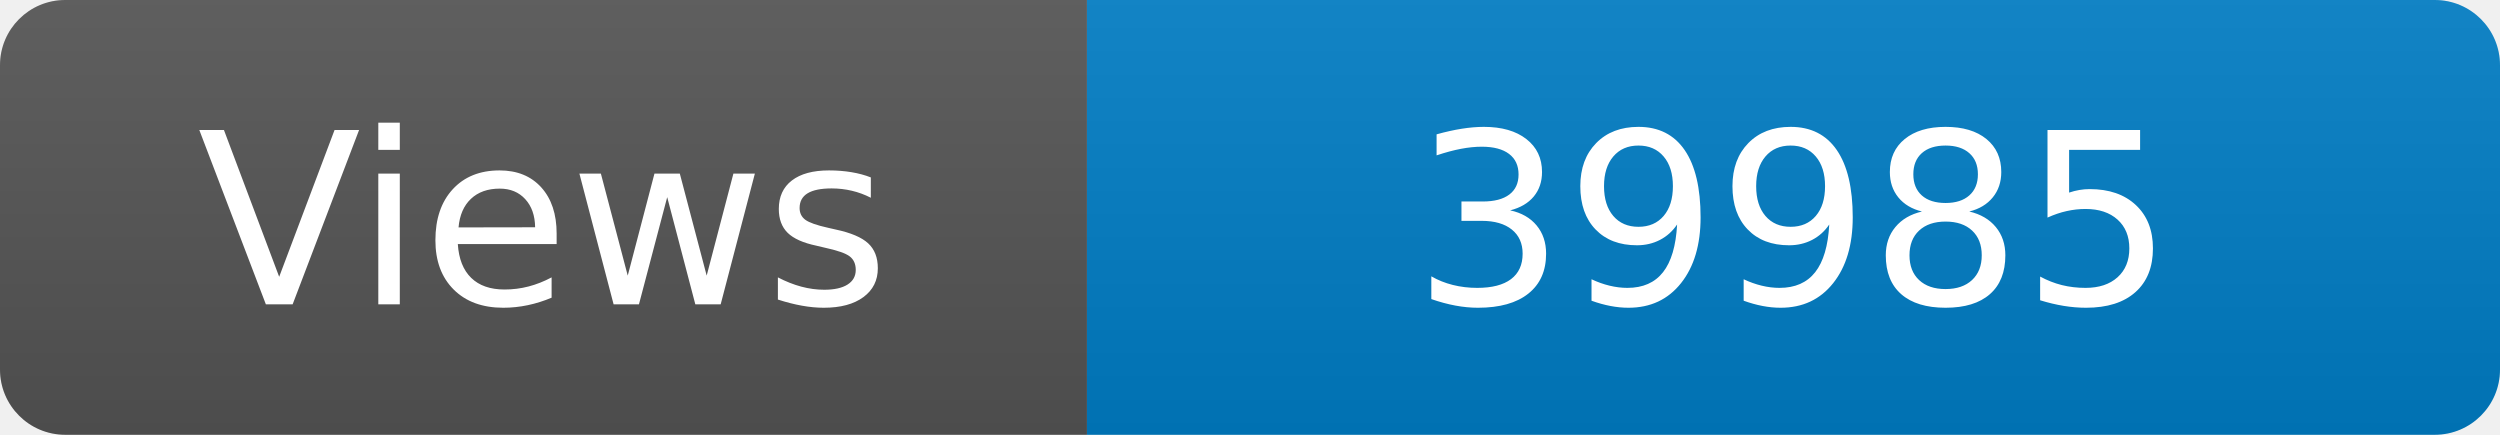
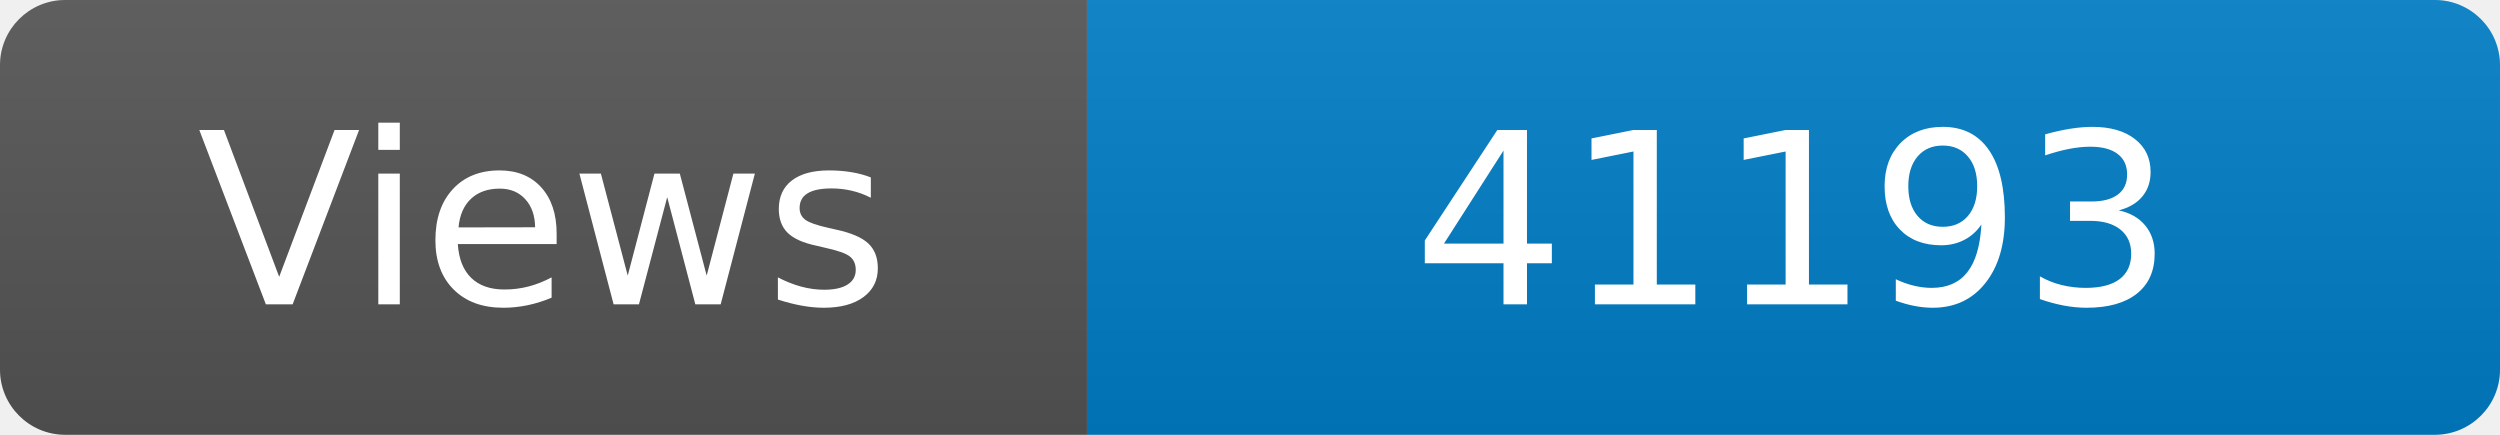
<svg xmlns="http://www.w3.org/2000/svg" width="115" height="20" role="img" aria-label="Maintained?: yes">
  <linearGradient id="s" x2="0" y2="100%">
    <stop offset="0" stop-color="#bbb" stop-opacity=".1" />
    <stop offset="1" stop-opacity=".1" />
  </linearGradient>
  <clipPath id="r">
    <rect width="115" height="20" rx="3" fill="#fff" />
  </clipPath>
  <g clip-path="url(#r)">
    <rect width="50" height="20" fill="#555" />
    <rect x="50" width="160" height="20" fill="#007ec6" />
    <rect width="115" height="20" fill="url(#s)" />
  </g>
  <g fill="#fff" text-anchor="middle" font-family="Verdana,Geneva,DejaVu Sans,sans-serif" font-size="110">
    <text x="250" y="140" transform="scale(.1)" fill="#fff">Views</text>
-     <text x="825" y="140" transform="scale(.1)" fill="#fff">39985</text>
+     <text x="825" y="140" transform="scale(.1)" fill="#fff">41193</text>
  </g>
</svg>
